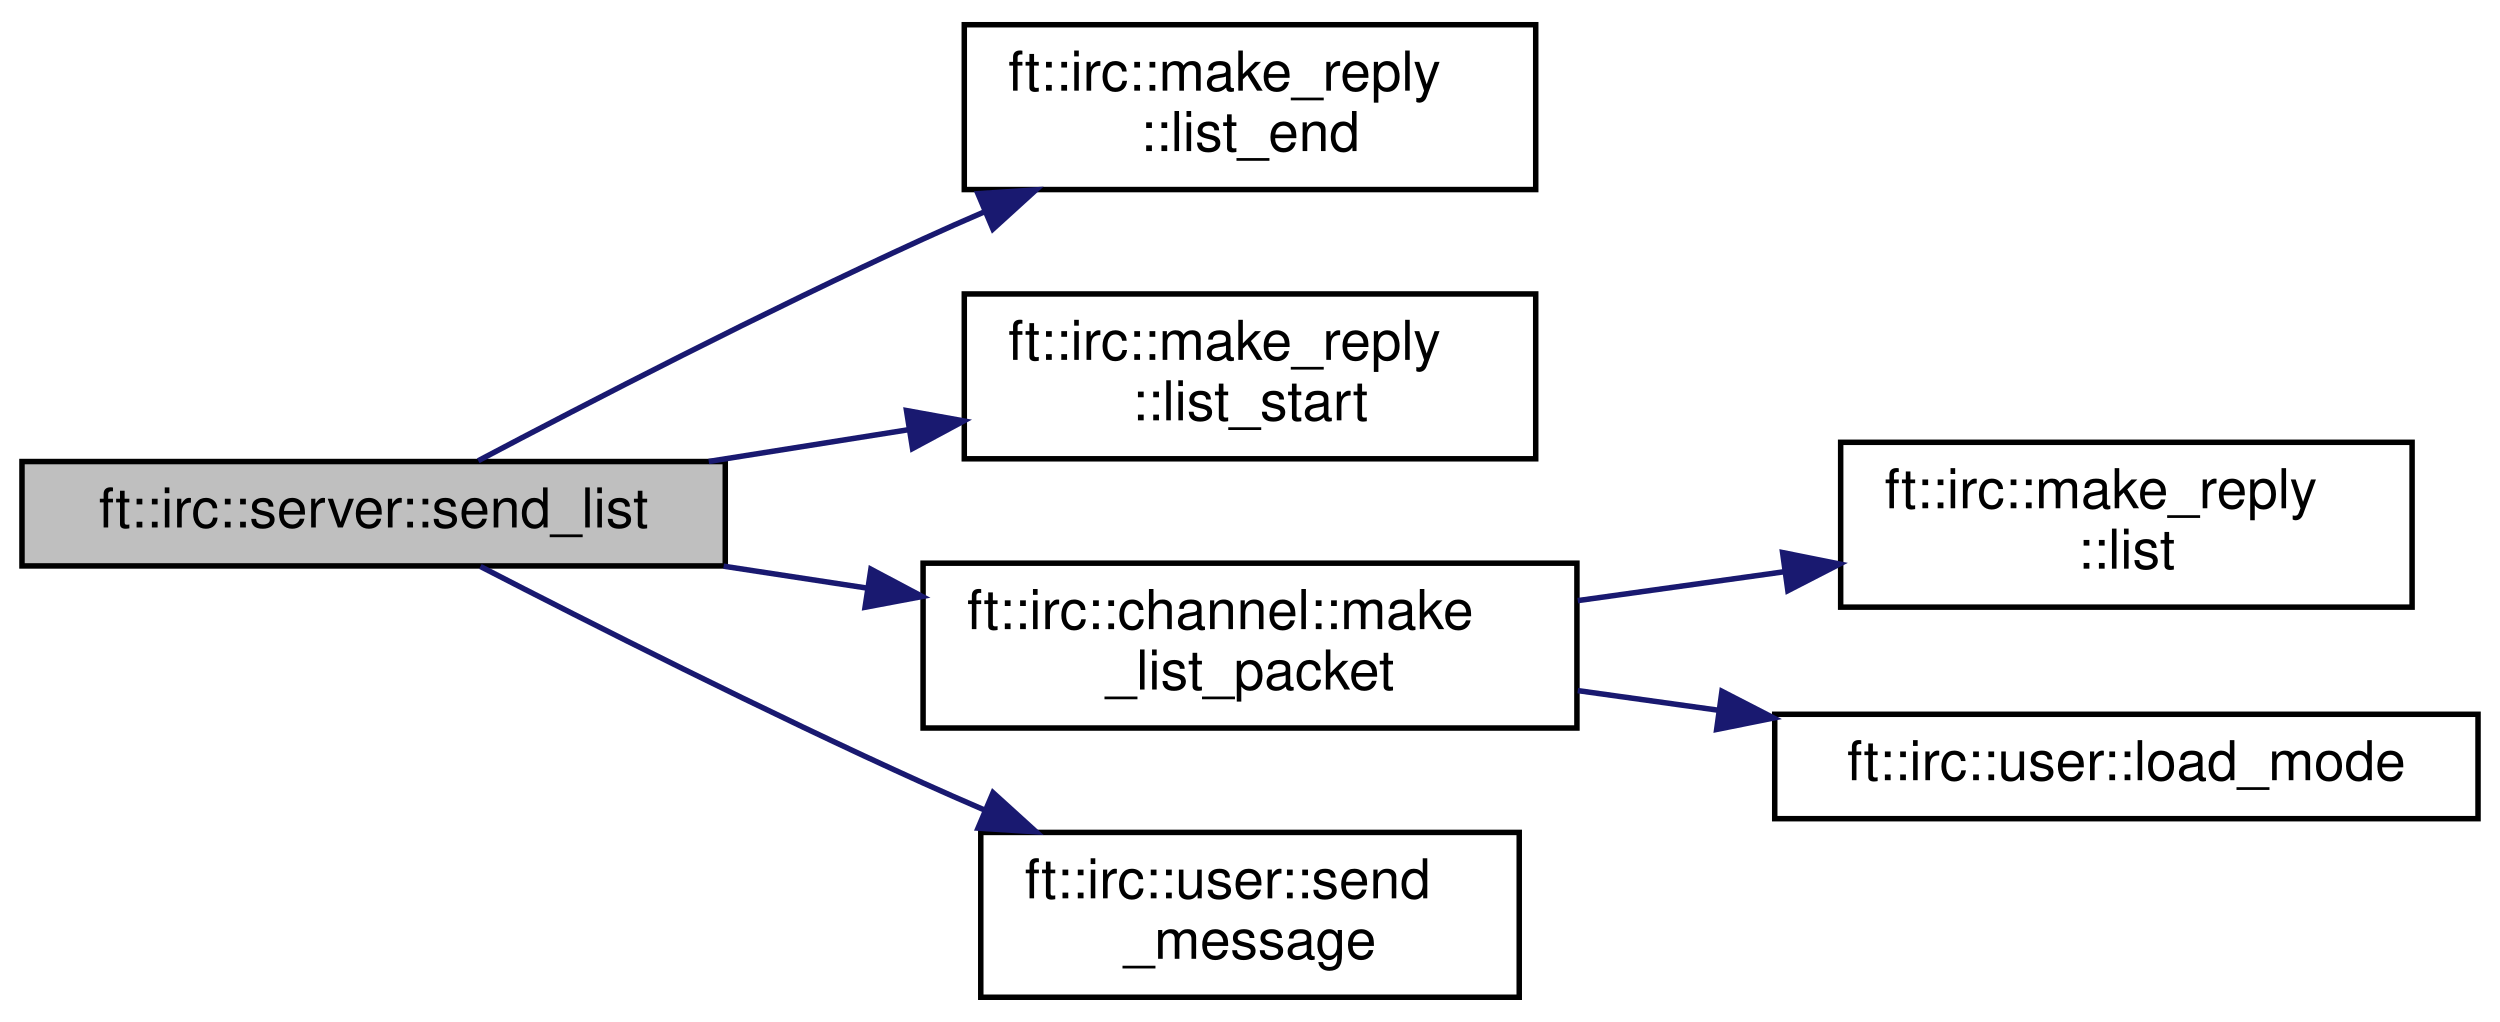
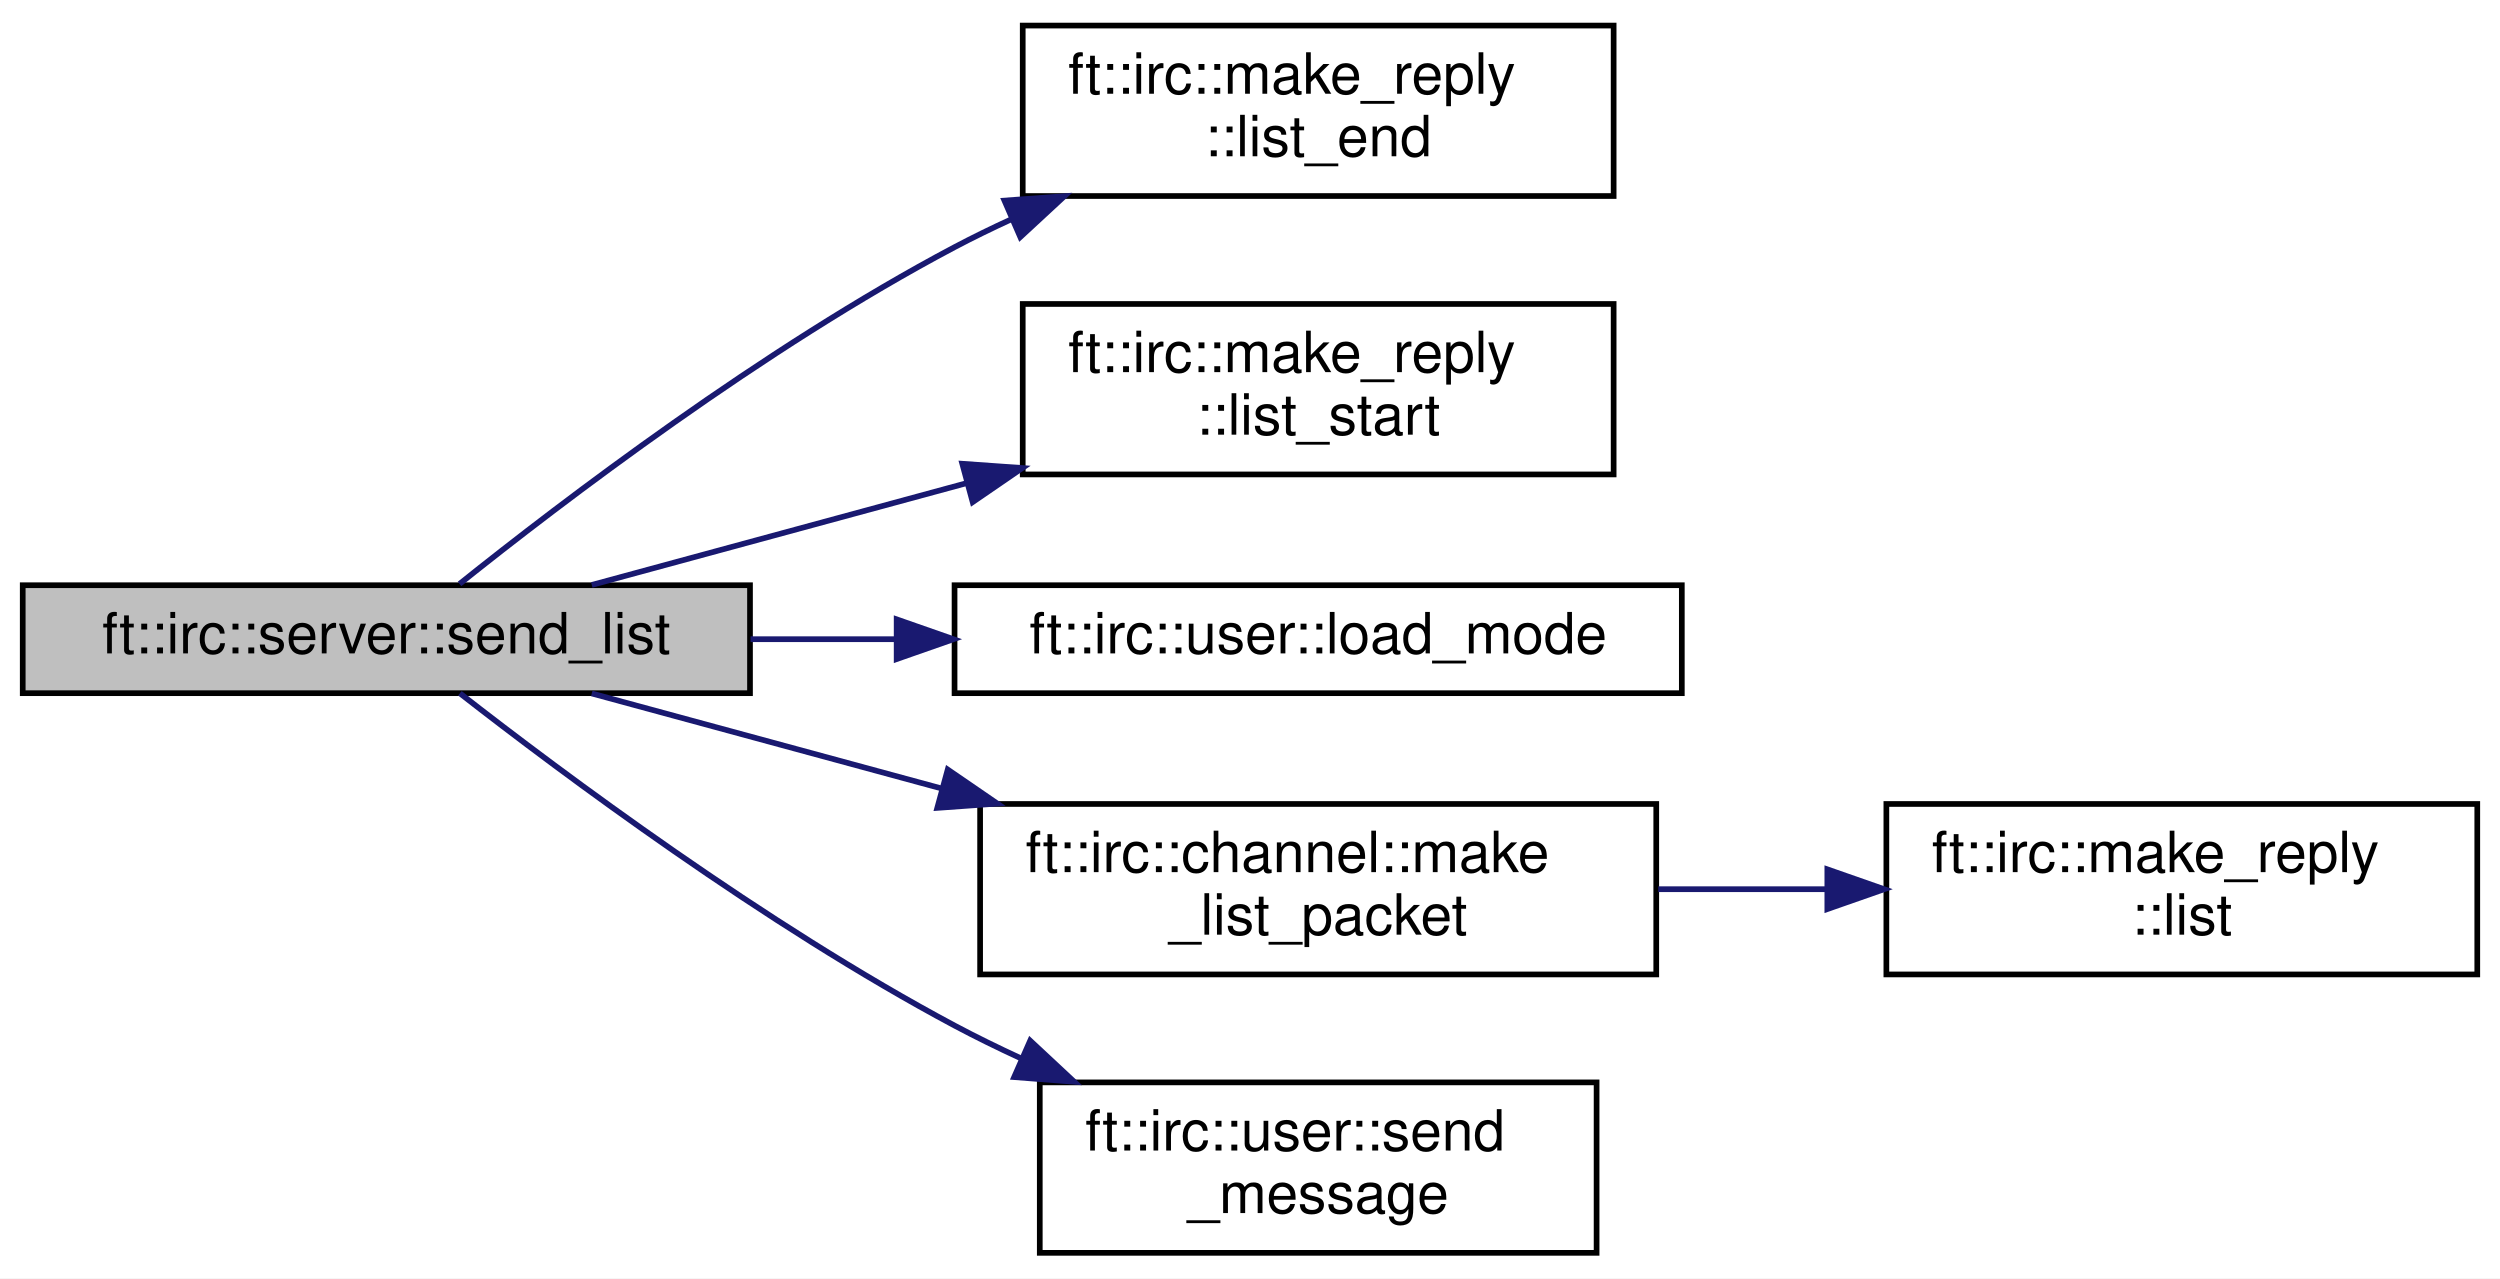
- <svg xmlns="http://www.w3.org/2000/svg" xmlns:xlink="http://www.w3.org/1999/xlink" width="455pt" height="186pt" viewBox="0.00 0.00 455.00 186.00">
-   <g id="graph0" class="graph" transform="scale(1 1) rotate(0) translate(4 182)">
-     <polygon fill="white" stroke="transparent" points="-4,4 -4,-182 451,-182 451,4 -4,4" />
+ <svg xmlns="http://www.w3.org/2000/svg" xmlns:xlink="http://www.w3.org/1999/xlink" width="440pt" height="225pt" viewBox="0.00 0.00 440.00 225.00">
+   <g id="graph0" class="graph" transform="scale(1 1) rotate(0) translate(4 221)">
+     <polygon fill="white" stroke="transparent" points="-4,4 -4,-221 436,-221 436,4 -4,4" />
    <g id="node1" class="node">
      <g id="a_node1">
        <a xlink:title=" ">
-           <polygon fill="#bfbfbf" stroke="black" points="0,-79 0,-98 128,-98 128,-79 0,-79" />
-           <text text-anchor="middle" x="64" y="-86" font-family="Helvetica,sans-Serif" font-size="10.00">ft::irc::server::send_list</text>
+           <polygon fill="#bfbfbf" stroke="black" points="0,-99 0,-118 128,-118 128,-99 0,-99" />
+           <text text-anchor="middle" x="64" y="-106" font-family="Helvetica,sans-Serif" font-size="10.00">ft::irc::server::send_list</text>
        </a>
      </g>
    </g>
    <g id="node2" class="node">
      <g id="a_node2">
        <a xlink:href="structft_1_1irc_1_1make__reply.html#aea322ae93b5998963dca3923cb91d19d" target="_top" xlink:title=" ">
-           <polygon fill="white" stroke="black" points="171.5,-147.5 171.5,-177.5 275.5,-177.5 275.5,-147.5 171.5,-147.5" />
-           <text text-anchor="start" x="179.5" y="-165.5" font-family="Helvetica,sans-Serif" font-size="10.00">ft::irc::make_reply</text>
-           <text text-anchor="middle" x="223.5" y="-154.5" font-family="Helvetica,sans-Serif" font-size="10.00">::list_end</text>
+           <polygon fill="white" stroke="black" points="176,-186.5 176,-216.5 280,-216.5 280,-186.5 176,-186.5" />
+           <text text-anchor="start" x="184" y="-204.5" font-family="Helvetica,sans-Serif" font-size="10.00">ft::irc::make_reply</text>
+           <text text-anchor="middle" x="228" y="-193.5" font-family="Helvetica,sans-Serif" font-size="10.00">::list_end</text>
        </a>
      </g>
    </g>
    <g id="edge1" class="edge">
-       <path fill="none" stroke="midnightblue" d="M83.04,-98.15C102.73,-108.55 135.28,-125.38 164,-138.5 167.6,-140.15 171.35,-141.81 175.14,-143.44" />
-       <polygon fill="midnightblue" stroke="midnightblue" points="173.98,-146.75 184.55,-147.44 176.71,-140.31 173.98,-146.75" />
+       <path fill="none" stroke="midnightblue" d="M76.88,-118.23C94.87,-132.62 130.48,-159.78 164,-177.5 167.24,-179.21 170.64,-180.87 174.09,-182.45" />
+       <polygon fill="midnightblue" stroke="midnightblue" points="172.78,-185.7 183.34,-186.47 175.57,-179.28 172.78,-185.7" />
    </g>
    <g id="node3" class="node">
      <g id="a_node3">
        <a xlink:href="structft_1_1irc_1_1make__reply.html#a63b855359274d17192e7dc8ca199a438" target="_top" xlink:title=" ">
-           <polygon fill="white" stroke="black" points="171.5,-98.5 171.5,-128.5 275.5,-128.5 275.5,-98.5 171.5,-98.5" />
-           <text text-anchor="start" x="179.5" y="-116.5" font-family="Helvetica,sans-Serif" font-size="10.00">ft::irc::make_reply</text>
-           <text text-anchor="middle" x="223.5" y="-105.5" font-family="Helvetica,sans-Serif" font-size="10.00">::list_start</text>
+           <polygon fill="white" stroke="black" points="176,-137.5 176,-167.5 280,-167.5 280,-137.5 176,-137.5" />
+           <text text-anchor="start" x="184" y="-155.5" font-family="Helvetica,sans-Serif" font-size="10.00">ft::irc::make_reply</text>
+           <text text-anchor="middle" x="228" y="-144.5" font-family="Helvetica,sans-Serif" font-size="10.00">::list_start</text>
        </a>
      </g>
    </g>
    <g id="edge2" class="edge">
-       <path fill="none" stroke="midnightblue" d="M124.99,-98.02C136.95,-99.92 149.51,-101.91 161.5,-103.82" />
-       <polygon fill="midnightblue" stroke="midnightblue" points="160.98,-107.28 171.41,-105.39 162.08,-100.37 160.98,-107.28" />
+       <path fill="none" stroke="midnightblue" d="M100.15,-118.05C119.44,-123.29 143.91,-129.93 166.2,-135.99" />
+       <polygon fill="midnightblue" stroke="midnightblue" points="165.36,-139.38 175.93,-138.63 167.19,-132.63 165.36,-139.38" />
    </g>
    <g id="node4" class="node">
      <g id="a_node4">
-         <a xlink:href="classft_1_1irc_1_1channel.html#a100e4675a208e92a535b7ff338b70706" target="_top" xlink:title=" ">
-           <polygon fill="white" stroke="black" points="164,-49.5 164,-79.5 283,-79.5 283,-49.5 164,-49.5" />
-           <text text-anchor="start" x="172" y="-67.5" font-family="Helvetica,sans-Serif" font-size="10.00">ft::irc::channel::make</text>
-           <text text-anchor="middle" x="223.5" y="-56.5" font-family="Helvetica,sans-Serif" font-size="10.00">_list_packet</text>
+         <a xlink:href="classft_1_1irc_1_1user.html#a3cfeaf12c0bdb6ac02debf5e19ce50d2" target="_top" xlink:title=" ">
+           <polygon fill="white" stroke="black" points="164,-99 164,-118 292,-118 292,-99 164,-99" />
+           <text text-anchor="middle" x="228" y="-106" font-family="Helvetica,sans-Serif" font-size="10.00">ft::irc::user::load_mode</text>
        </a>
      </g>
    </g>
    <g id="edge3" class="edge">
-       <path fill="none" stroke="midnightblue" d="M127.7,-78.95C136.27,-77.64 145.11,-76.29 153.78,-74.97" />
-       <polygon fill="midnightblue" stroke="midnightblue" points="154.5,-78.4 163.85,-73.44 153.44,-71.48 154.5,-78.4" />
+       <path fill="none" stroke="midnightblue" d="M128.1,-108.5C136.43,-108.5 145.04,-108.5 153.53,-108.5" />
+       <polygon fill="midnightblue" stroke="midnightblue" points="153.81,-112 163.81,-108.5 153.81,-105 153.81,-112" />
+     </g>
+     <g id="node5" class="node">
+       <g id="a_node5">
+         <a xlink:href="classft_1_1irc_1_1channel.html#a36cc8e5ae9be4cb22ae4a31779c62282" target="_top" xlink:title=" ">
+           <polygon fill="white" stroke="black" points="168.5,-49.5 168.5,-79.5 287.5,-79.5 287.5,-49.5 168.5,-49.5" />
+           <text text-anchor="start" x="176.5" y="-67.5" font-family="Helvetica,sans-Serif" font-size="10.00">ft::irc::channel::make</text>
+           <text text-anchor="middle" x="228" y="-56.5" font-family="Helvetica,sans-Serif" font-size="10.00">_list_packet</text>
+         </a>
+       </g>
+     </g>
+     <g id="edge4" class="edge">
+       <path fill="none" stroke="midnightblue" d="M100.15,-98.95C118.15,-94.07 140.64,-87.95 161.67,-82.24" />
+       <polygon fill="midnightblue" stroke="midnightblue" points="162.8,-85.56 171.53,-79.57 160.96,-78.81 162.8,-85.56" />
    </g>
    <g id="node7" class="node">
      <g id="a_node7">
        <a xlink:href="classft_1_1irc_1_1user.html#a1db558d6d694ca943224c2440fe36c50" target="_top" xlink:title=" ">
-           <polygon fill="white" stroke="black" points="174.5,-0.5 174.5,-30.5 272.5,-30.5 272.5,-0.5 174.5,-0.5" />
-           <text text-anchor="start" x="182.5" y="-18.5" font-family="Helvetica,sans-Serif" font-size="10.00">ft::irc::user::send</text>
-           <text text-anchor="middle" x="223.5" y="-7.5" font-family="Helvetica,sans-Serif" font-size="10.00">_message</text>
+           <polygon fill="white" stroke="black" points="179,-0.5 179,-30.5 277,-30.5 277,-0.5 179,-0.5" />
+           <text text-anchor="start" x="187" y="-18.5" font-family="Helvetica,sans-Serif" font-size="10.00">ft::irc::user::send</text>
+           <text text-anchor="middle" x="228" y="-7.5" font-family="Helvetica,sans-Serif" font-size="10.00">_message</text>
        </a>
      </g>
    </g>
    <g id="edge6" class="edge">
-       <path fill="none" stroke="midnightblue" d="M83.43,-78.9C103.17,-68.72 135.51,-52.37 164,-39.5 167.61,-37.87 171.37,-36.22 175.15,-34.59" />
-       <polygon fill="midnightblue" stroke="midnightblue" points="176.73,-37.73 184.57,-30.61 174,-31.28 176.73,-37.73" />
-     </g>
-     <g id="node5" class="node">
-       <g id="a_node5">
-         <a xlink:href="structft_1_1irc_1_1make__reply.html#a049c4169cd8f3b5e8d855183c8106001" target="_top" xlink:title=" ">
-           <polygon fill="white" stroke="black" points="331,-71.5 331,-101.5 435,-101.5 435,-71.5 331,-71.5" />
-           <text text-anchor="start" x="339" y="-89.5" font-family="Helvetica,sans-Serif" font-size="10.00">ft::irc::make_reply</text>
-           <text text-anchor="middle" x="383" y="-78.5" font-family="Helvetica,sans-Serif" font-size="10.00">::list</text>
-         </a>
-       </g>
-     </g>
-     <g id="edge4" class="edge">
-       <path fill="none" stroke="midnightblue" d="M283.15,-72.69C295.38,-74.4 308.3,-76.21 320.63,-77.93" />
-       <polygon fill="midnightblue" stroke="midnightblue" points="320.43,-81.43 330.81,-79.35 321.39,-74.5 320.43,-81.43" />
+       <path fill="none" stroke="midnightblue" d="M76.94,-98.98C95,-84.9 130.7,-58.26 164,-40.5 167.74,-38.51 171.67,-36.58 175.67,-34.74" />
+       <polygon fill="midnightblue" stroke="midnightblue" points="177.31,-37.84 185.06,-30.61 174.49,-31.43 177.31,-37.84" />
    </g>
    <g id="node6" class="node">
      <g id="a_node6">
-         <a xlink:href="classft_1_1irc_1_1user.html#a3cfeaf12c0bdb6ac02debf5e19ce50d2" target="_top" xlink:title=" ">
-           <polygon fill="white" stroke="black" points="319,-33 319,-52 447,-52 447,-33 319,-33" />
-           <text text-anchor="middle" x="383" y="-40" font-family="Helvetica,sans-Serif" font-size="10.00">ft::irc::user::load_mode</text>
+         <a xlink:href="structft_1_1irc_1_1make__reply.html#a049c4169cd8f3b5e8d855183c8106001" target="_top" xlink:title=" ">
+           <polygon fill="white" stroke="black" points="328,-49.5 328,-79.5 432,-79.5 432,-49.5 328,-49.5" />
+           <text text-anchor="start" x="336" y="-67.5" font-family="Helvetica,sans-Serif" font-size="10.00">ft::irc::make_reply</text>
+           <text text-anchor="middle" x="380" y="-56.5" font-family="Helvetica,sans-Serif" font-size="10.00">::list</text>
        </a>
      </g>
    </g>
    <g id="edge5" class="edge">
-       <path fill="none" stroke="midnightblue" d="M283.15,-56.31C291.51,-55.14 300.19,-53.93 308.79,-52.73" />
-       <polygon fill="midnightblue" stroke="midnightblue" points="309.39,-56.18 318.81,-51.33 308.43,-49.24 309.39,-56.18" />
+       <path fill="none" stroke="midnightblue" d="M287.85,-64.5C297.6,-64.5 307.73,-64.5 317.54,-64.5" />
+       <polygon fill="midnightblue" stroke="midnightblue" points="317.61,-68 327.61,-64.5 317.61,-61 317.61,-68" />
    </g>
  </g>
</svg>
